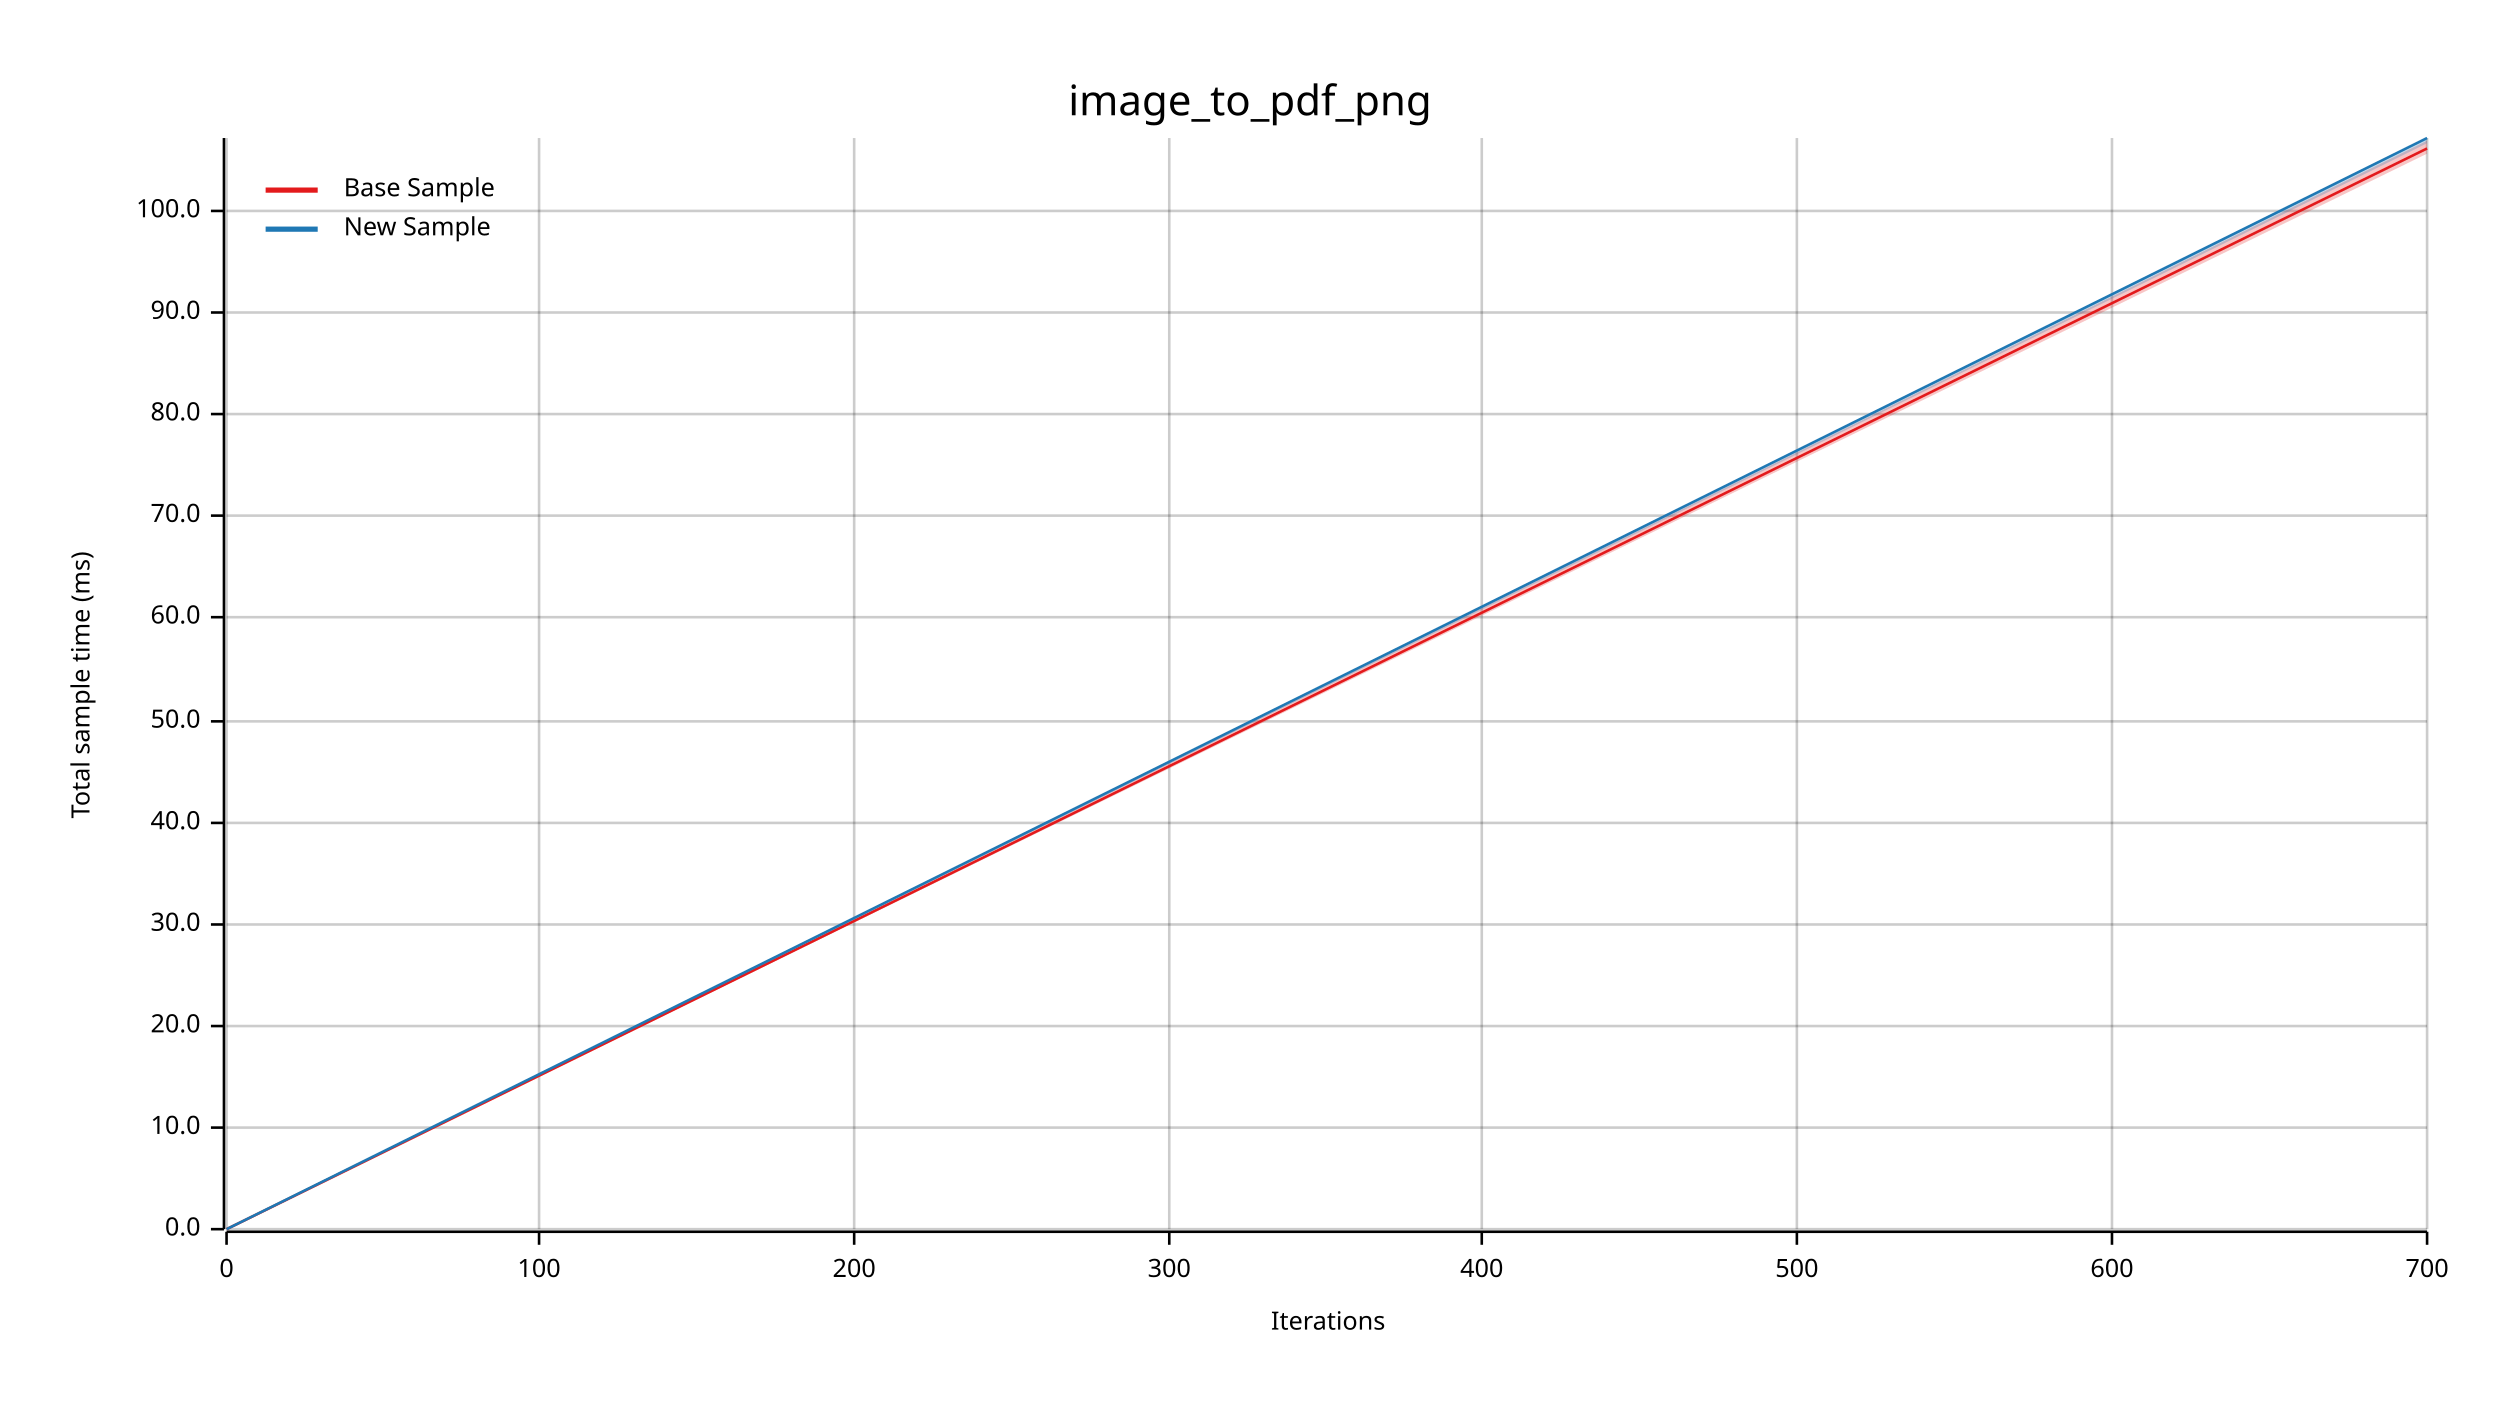
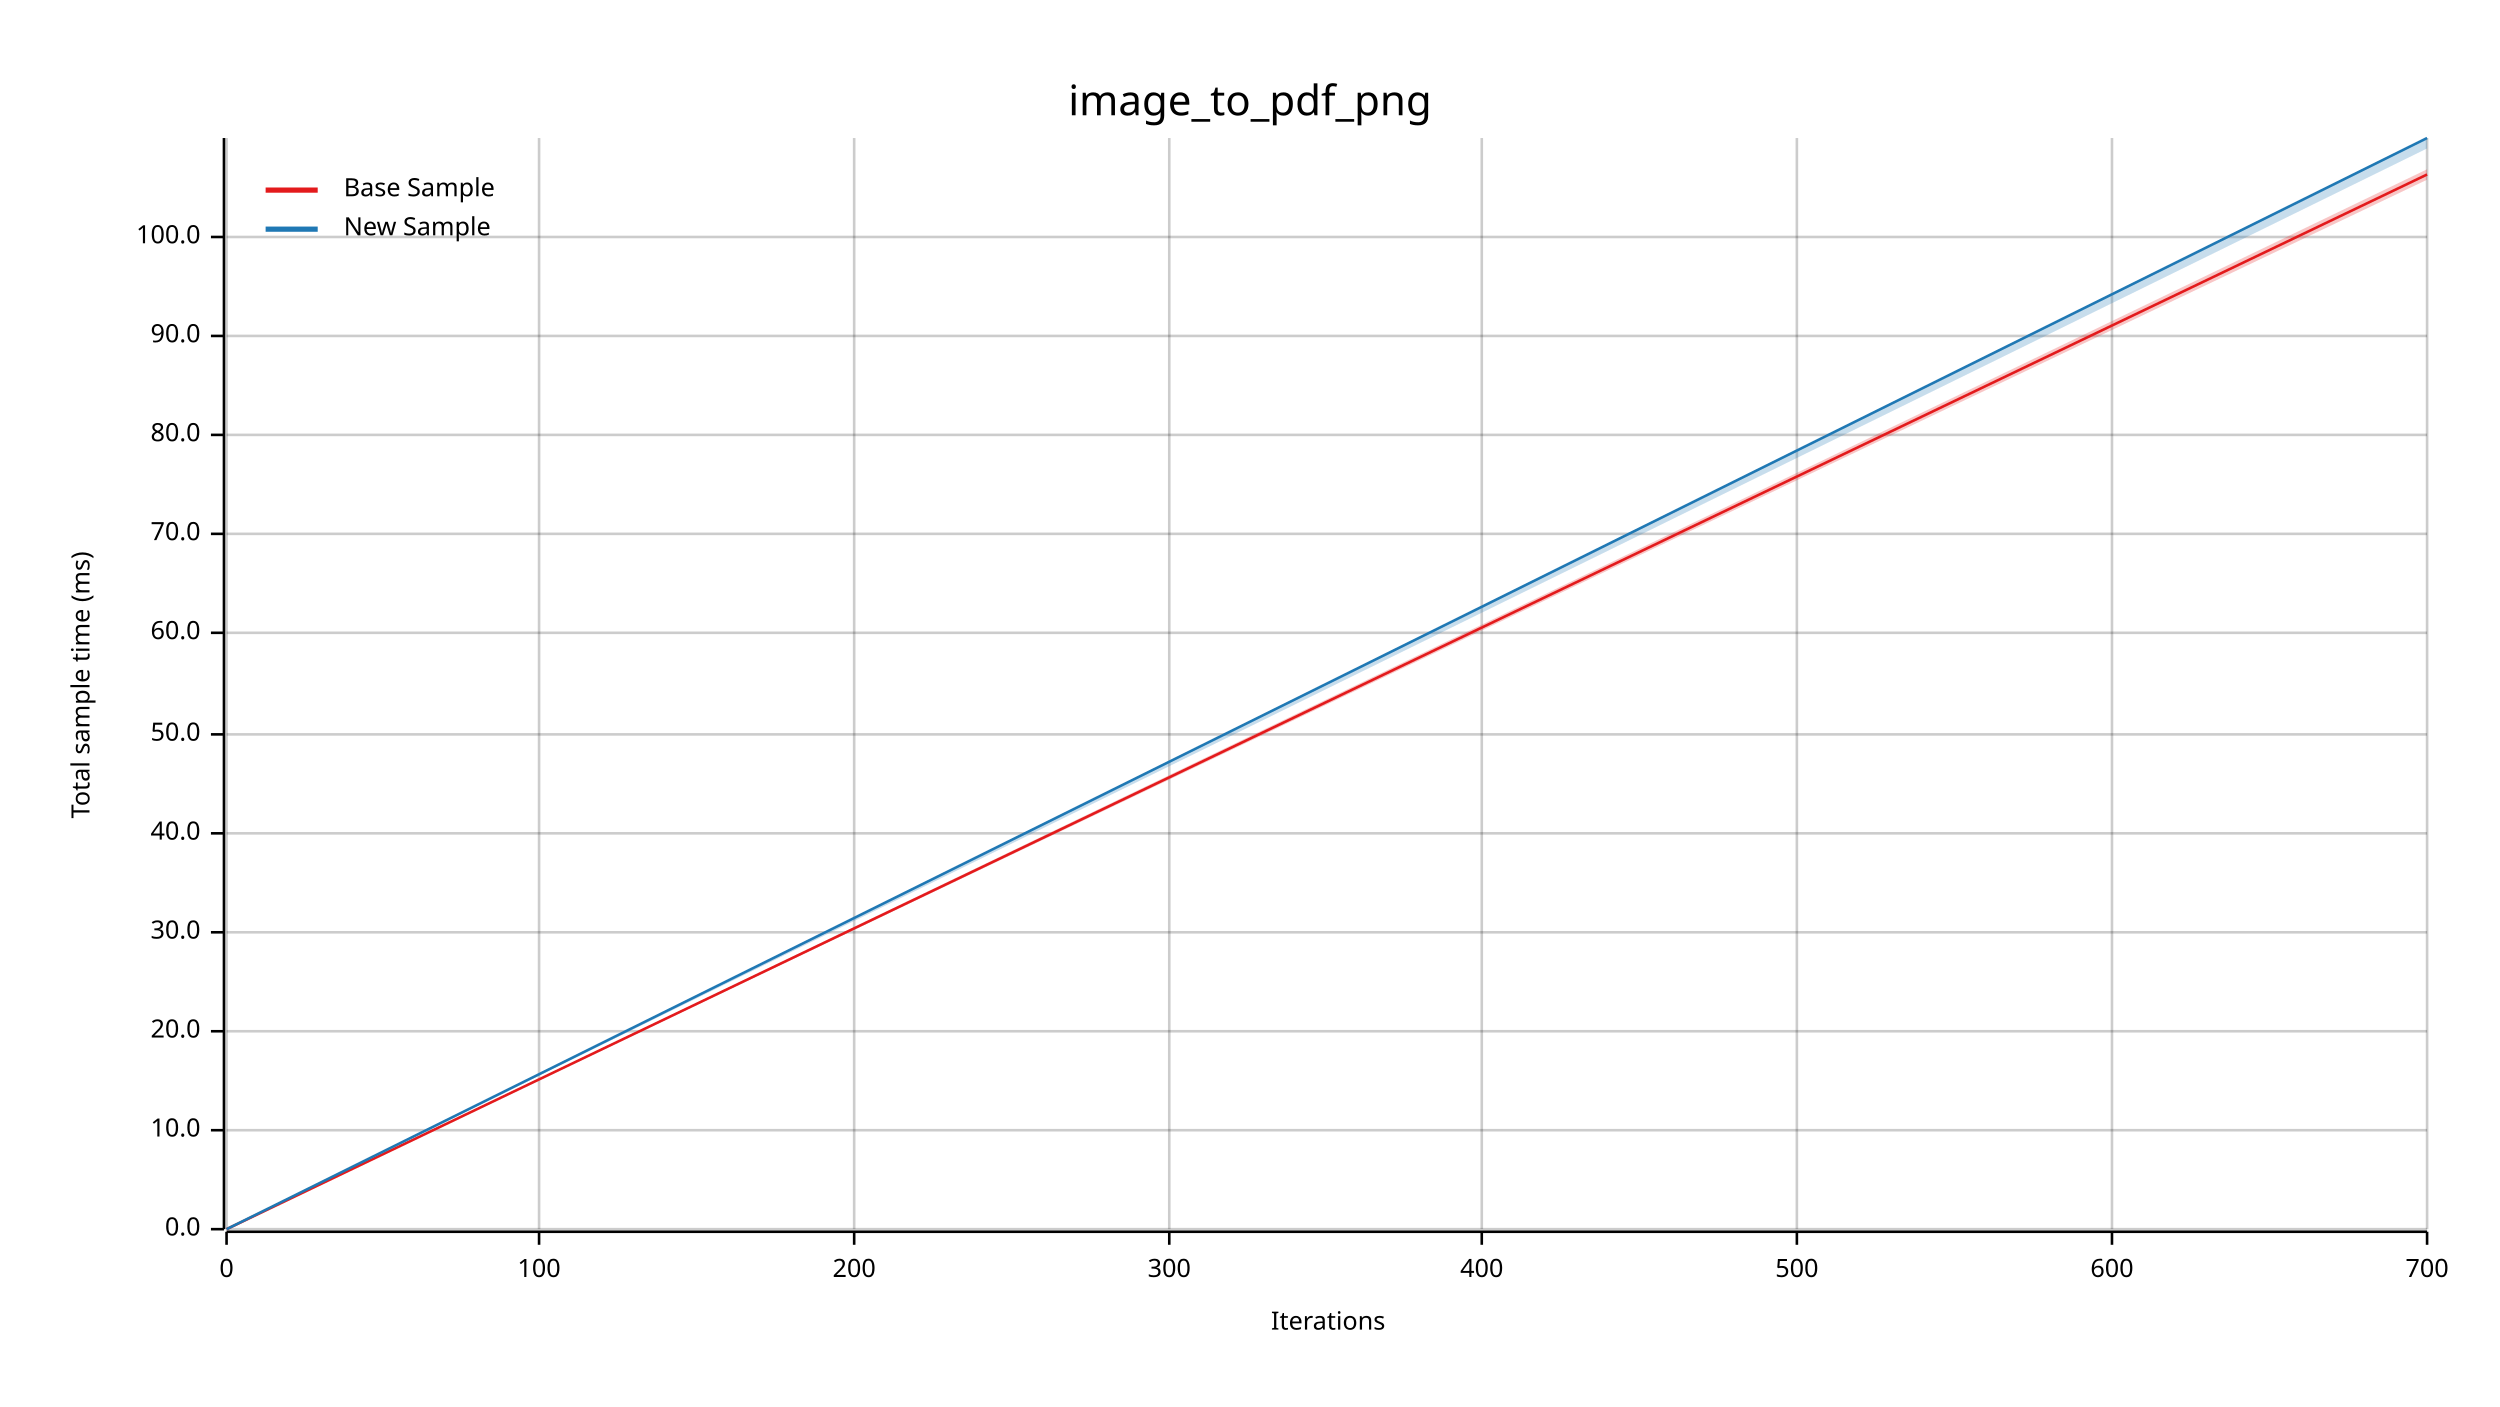
<svg xmlns="http://www.w3.org/2000/svg" width="960" height="540" viewBox="0 0 960 540">
  <text x="480" y="32" dy="0.76em" text-anchor="middle" font-family="sans-serif" font-size="16.129" opacity="1" fill="#000000">
image_to_pdf_png
</text>
  <text x="27" y="263" dy="0.76em" text-anchor="middle" font-family="sans-serif" font-size="9.677" opacity="1" fill="#000000" transform="rotate(270, 27, 263)">
Total sample time (ms)
</text>
  <text x="510" y="513" dy="-0.5ex" text-anchor="middle" font-family="sans-serif" font-size="9.677" opacity="1" fill="#000000">
Iterations
</text>
  <line opacity="0.2" stroke="#000000" stroke-width="1" x1="87" y1="472" x2="87" y2="53" />
  <line opacity="0.2" stroke="#000000" stroke-width="1" x1="207" y1="472" x2="207" y2="53" />
  <line opacity="0.2" stroke="#000000" stroke-width="1" x1="328" y1="472" x2="328" y2="53" />
  <line opacity="0.2" stroke="#000000" stroke-width="1" x1="449" y1="472" x2="449" y2="53" />
  <line opacity="0.2" stroke="#000000" stroke-width="1" x1="569" y1="472" x2="569" y2="53" />
  <line opacity="0.2" stroke="#000000" stroke-width="1" x1="690" y1="472" x2="690" y2="53" />
  <line opacity="0.2" stroke="#000000" stroke-width="1" x1="811" y1="472" x2="811" y2="53" />
  <line opacity="0.2" stroke="#000000" stroke-width="1" x1="932" y1="472" x2="932" y2="53" />
  <line opacity="0.2" stroke="#000000" stroke-width="1" x1="87" y1="472" x2="932" y2="472" />
-   <line opacity="0.2" stroke="#000000" stroke-width="1" x1="87" y1="433" x2="932" y2="433" />
-   <line opacity="0.2" stroke="#000000" stroke-width="1" x1="87" y1="394" x2="932" y2="394" />
-   <line opacity="0.2" stroke="#000000" stroke-width="1" x1="87" y1="355" x2="932" y2="355" />
-   <line opacity="0.2" stroke="#000000" stroke-width="1" x1="87" y1="316" x2="932" y2="316" />
-   <line opacity="0.2" stroke="#000000" stroke-width="1" x1="87" y1="277" x2="932" y2="277" />
-   <line opacity="0.2" stroke="#000000" stroke-width="1" x1="87" y1="237" x2="932" y2="237" />
-   <line opacity="0.2" stroke="#000000" stroke-width="1" x1="87" y1="198" x2="932" y2="198" />
-   <line opacity="0.2" stroke="#000000" stroke-width="1" x1="87" y1="159" x2="932" y2="159" />
-   <line opacity="0.2" stroke="#000000" stroke-width="1" x1="87" y1="120" x2="932" y2="120" />
-   <line opacity="0.2" stroke="#000000" stroke-width="1" x1="87" y1="81" x2="932" y2="81" />
+   <line opacity="0.2" stroke="#000000" stroke-width="1" x1="87" y1="434" x2="932" y2="434" />
+   <line opacity="0.2" stroke="#000000" stroke-width="1" x1="87" y1="396" x2="932" y2="396" />
+   <line opacity="0.2" stroke="#000000" stroke-width="1" x1="87" y1="358" x2="932" y2="358" />
+   <line opacity="0.2" stroke="#000000" stroke-width="1" x1="87" y1="320" x2="932" y2="320" />
+   <line opacity="0.2" stroke="#000000" stroke-width="1" x1="87" y1="282" x2="932" y2="282" />
+   <line opacity="0.2" stroke="#000000" stroke-width="1" x1="87" y1="243" x2="932" y2="243" />
+   <line opacity="0.2" stroke="#000000" stroke-width="1" x1="87" y1="205" x2="932" y2="205" />
+   <line opacity="0.2" stroke="#000000" stroke-width="1" x1="87" y1="167" x2="932" y2="167" />
+   <line opacity="0.2" stroke="#000000" stroke-width="1" x1="87" y1="129" x2="932" y2="129" />
+   <line opacity="0.2" stroke="#000000" stroke-width="1" x1="87" y1="91" x2="932" y2="91" />
  <polyline fill="none" opacity="1" stroke="#000000" stroke-width="1" points="86,53 86,472 " />
  <text x="77" y="472" dy="0.5ex" text-anchor="end" font-family="sans-serif" font-size="9.677" opacity="1" fill="#000000">
0.0
</text>
  <polyline fill="none" opacity="1" stroke="#000000" stroke-width="1" points="81,472 86,472 " />
-   <text x="77" y="433" dy="0.5ex" text-anchor="end" font-family="sans-serif" font-size="9.677" opacity="1" fill="#000000">
+   <text x="77" y="434" dy="0.5ex" text-anchor="end" font-family="sans-serif" font-size="9.677" opacity="1" fill="#000000">
10.0
</text>
-   <polyline fill="none" opacity="1" stroke="#000000" stroke-width="1" points="81,433 86,433 " />
-   <text x="77" y="394" dy="0.5ex" text-anchor="end" font-family="sans-serif" font-size="9.677" opacity="1" fill="#000000">
+   <polyline fill="none" opacity="1" stroke="#000000" stroke-width="1" points="81,434 86,434 " />
+   <text x="77" y="396" dy="0.5ex" text-anchor="end" font-family="sans-serif" font-size="9.677" opacity="1" fill="#000000">
20.0
</text>
-   <polyline fill="none" opacity="1" stroke="#000000" stroke-width="1" points="81,394 86,394 " />
-   <text x="77" y="355" dy="0.5ex" text-anchor="end" font-family="sans-serif" font-size="9.677" opacity="1" fill="#000000">
+   <polyline fill="none" opacity="1" stroke="#000000" stroke-width="1" points="81,396 86,396 " />
+   <text x="77" y="358" dy="0.5ex" text-anchor="end" font-family="sans-serif" font-size="9.677" opacity="1" fill="#000000">
30.0
</text>
-   <polyline fill="none" opacity="1" stroke="#000000" stroke-width="1" points="81,355 86,355 " />
-   <text x="77" y="316" dy="0.5ex" text-anchor="end" font-family="sans-serif" font-size="9.677" opacity="1" fill="#000000">
+   <polyline fill="none" opacity="1" stroke="#000000" stroke-width="1" points="81,358 86,358 " />
+   <text x="77" y="320" dy="0.5ex" text-anchor="end" font-family="sans-serif" font-size="9.677" opacity="1" fill="#000000">
40.0
</text>
-   <polyline fill="none" opacity="1" stroke="#000000" stroke-width="1" points="81,316 86,316 " />
-   <text x="77" y="277" dy="0.5ex" text-anchor="end" font-family="sans-serif" font-size="9.677" opacity="1" fill="#000000">
+   <polyline fill="none" opacity="1" stroke="#000000" stroke-width="1" points="81,320 86,320 " />
+   <text x="77" y="282" dy="0.5ex" text-anchor="end" font-family="sans-serif" font-size="9.677" opacity="1" fill="#000000">
50.0
</text>
-   <polyline fill="none" opacity="1" stroke="#000000" stroke-width="1" points="81,277 86,277 " />
-   <text x="77" y="237" dy="0.5ex" text-anchor="end" font-family="sans-serif" font-size="9.677" opacity="1" fill="#000000">
+   <polyline fill="none" opacity="1" stroke="#000000" stroke-width="1" points="81,282 86,282 " />
+   <text x="77" y="243" dy="0.5ex" text-anchor="end" font-family="sans-serif" font-size="9.677" opacity="1" fill="#000000">
60.0
</text>
-   <polyline fill="none" opacity="1" stroke="#000000" stroke-width="1" points="81,237 86,237 " />
-   <text x="77" y="198" dy="0.5ex" text-anchor="end" font-family="sans-serif" font-size="9.677" opacity="1" fill="#000000">
+   <polyline fill="none" opacity="1" stroke="#000000" stroke-width="1" points="81,243 86,243 " />
+   <text x="77" y="205" dy="0.5ex" text-anchor="end" font-family="sans-serif" font-size="9.677" opacity="1" fill="#000000">
70.0
</text>
-   <polyline fill="none" opacity="1" stroke="#000000" stroke-width="1" points="81,198 86,198 " />
-   <text x="77" y="159" dy="0.5ex" text-anchor="end" font-family="sans-serif" font-size="9.677" opacity="1" fill="#000000">
+   <polyline fill="none" opacity="1" stroke="#000000" stroke-width="1" points="81,205 86,205 " />
+   <text x="77" y="167" dy="0.5ex" text-anchor="end" font-family="sans-serif" font-size="9.677" opacity="1" fill="#000000">
80.0
</text>
-   <polyline fill="none" opacity="1" stroke="#000000" stroke-width="1" points="81,159 86,159 " />
-   <text x="77" y="120" dy="0.5ex" text-anchor="end" font-family="sans-serif" font-size="9.677" opacity="1" fill="#000000">
+   <polyline fill="none" opacity="1" stroke="#000000" stroke-width="1" points="81,167 86,167 " />
+   <text x="77" y="129" dy="0.5ex" text-anchor="end" font-family="sans-serif" font-size="9.677" opacity="1" fill="#000000">
90.0
</text>
-   <polyline fill="none" opacity="1" stroke="#000000" stroke-width="1" points="81,120 86,120 " />
-   <text x="77" y="81" dy="0.5ex" text-anchor="end" font-family="sans-serif" font-size="9.677" opacity="1" fill="#000000">
+   <polyline fill="none" opacity="1" stroke="#000000" stroke-width="1" points="81,129 86,129 " />
+   <text x="77" y="91" dy="0.5ex" text-anchor="end" font-family="sans-serif" font-size="9.677" opacity="1" fill="#000000">
100.0
</text>
-   <polyline fill="none" opacity="1" stroke="#000000" stroke-width="1" points="81,81 86,81 " />
+   <polyline fill="none" opacity="1" stroke="#000000" stroke-width="1" points="81,91 86,91 " />
  <polyline fill="none" opacity="1" stroke="#000000" stroke-width="1" points="87,473 932,473 " />
  <text x="87" y="483" dy="0.76em" text-anchor="middle" font-family="sans-serif" font-size="9.677" opacity="1" fill="#000000">
0
</text>
  <polyline fill="none" opacity="1" stroke="#000000" stroke-width="1" points="87,473 87,478 " />
  <text x="207" y="483" dy="0.76em" text-anchor="middle" font-family="sans-serif" font-size="9.677" opacity="1" fill="#000000">
100
</text>
  <polyline fill="none" opacity="1" stroke="#000000" stroke-width="1" points="207,473 207,478 " />
  <text x="328" y="483" dy="0.76em" text-anchor="middle" font-family="sans-serif" font-size="9.677" opacity="1" fill="#000000">
200
</text>
  <polyline fill="none" opacity="1" stroke="#000000" stroke-width="1" points="328,473 328,478 " />
  <text x="449" y="483" dy="0.76em" text-anchor="middle" font-family="sans-serif" font-size="9.677" opacity="1" fill="#000000">
300
</text>
  <polyline fill="none" opacity="1" stroke="#000000" stroke-width="1" points="449,473 449,478 " />
  <text x="569" y="483" dy="0.76em" text-anchor="middle" font-family="sans-serif" font-size="9.677" opacity="1" fill="#000000">
400
</text>
  <polyline fill="none" opacity="1" stroke="#000000" stroke-width="1" points="569,473 569,478 " />
  <text x="690" y="483" dy="0.76em" text-anchor="middle" font-family="sans-serif" font-size="9.677" opacity="1" fill="#000000">
500
</text>
  <polyline fill="none" opacity="1" stroke="#000000" stroke-width="1" points="690,473 690,478 " />
  <text x="811" y="483" dy="0.76em" text-anchor="middle" font-family="sans-serif" font-size="9.677" opacity="1" fill="#000000">
600
</text>
  <polyline fill="none" opacity="1" stroke="#000000" stroke-width="1" points="811,473 811,478 " />
  <text x="932" y="483" dy="0.76em" text-anchor="middle" font-family="sans-serif" font-size="9.677" opacity="1" fill="#000000">
700
</text>
  <polyline fill="none" opacity="1" stroke="#000000" stroke-width="1" points="932,473 932,478 " />
-   <polyline fill="none" opacity="1" stroke="#E31A1C" stroke-width="1" points="87,472 932,57 " />
-   <polygon opacity="0.25" fill="#E31A1C" points="87,472 932,59 932,54 " />
+   <polyline fill="none" opacity="1" stroke="#E31A1C" stroke-width="1" points="87,472 932,67 " />
+   <polygon opacity="0.25" fill="#E31A1C" points="87,472 932,69 932,65 " />
  <polyline fill="none" opacity="1" stroke="#1F78B4" stroke-width="1" points="87,472 932,53 " />
-   <polygon opacity="0.25" fill="#1F78B4" points="87,472 932,55 932,53 " />
+   <polygon opacity="0.25" fill="#1F78B4" points="87,472 932,57 932,53 " />
  <text x="132" y="68" dy="0.76em" text-anchor="start" font-family="sans-serif" font-size="9.677" opacity="1" fill="#000000">
Base Sample
</text>
  <text x="132" y="83" dy="0.76em" text-anchor="start" font-family="sans-serif" font-size="9.677" opacity="1" fill="#000000">
New Sample
</text>
  <polyline fill="none" opacity="1" stroke="#E31A1C" stroke-width="2" points="102,73 122,73 " />
  <polyline fill="none" opacity="1" stroke="#1F78B4" stroke-width="2" points="102,88 122,88 " />
</svg>
